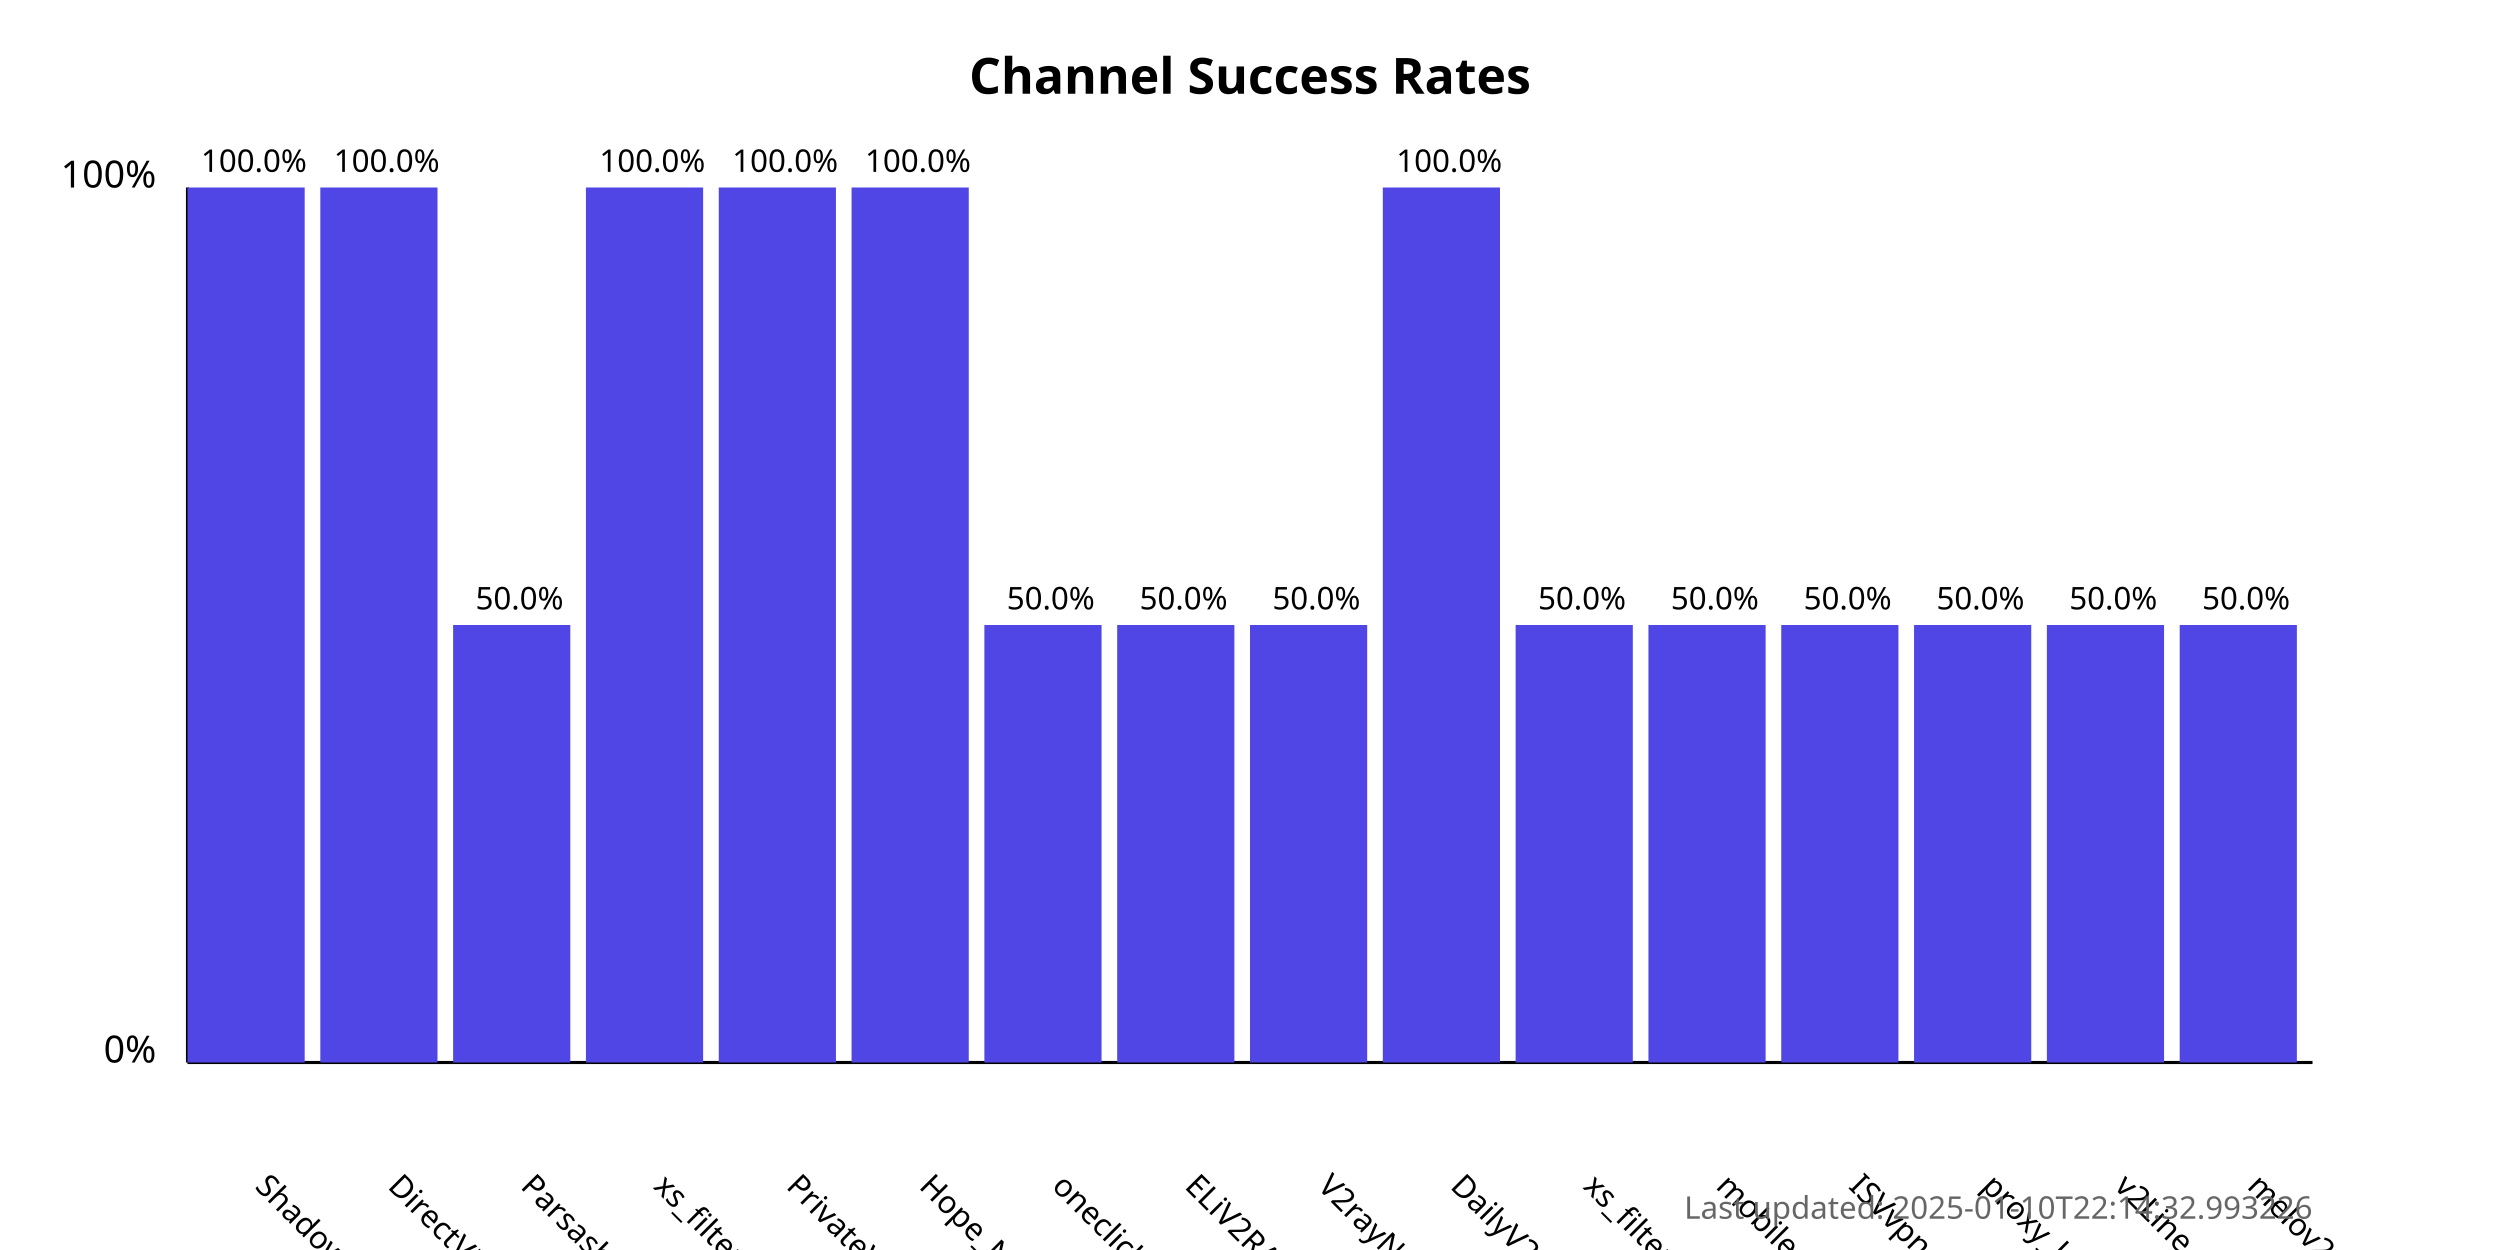
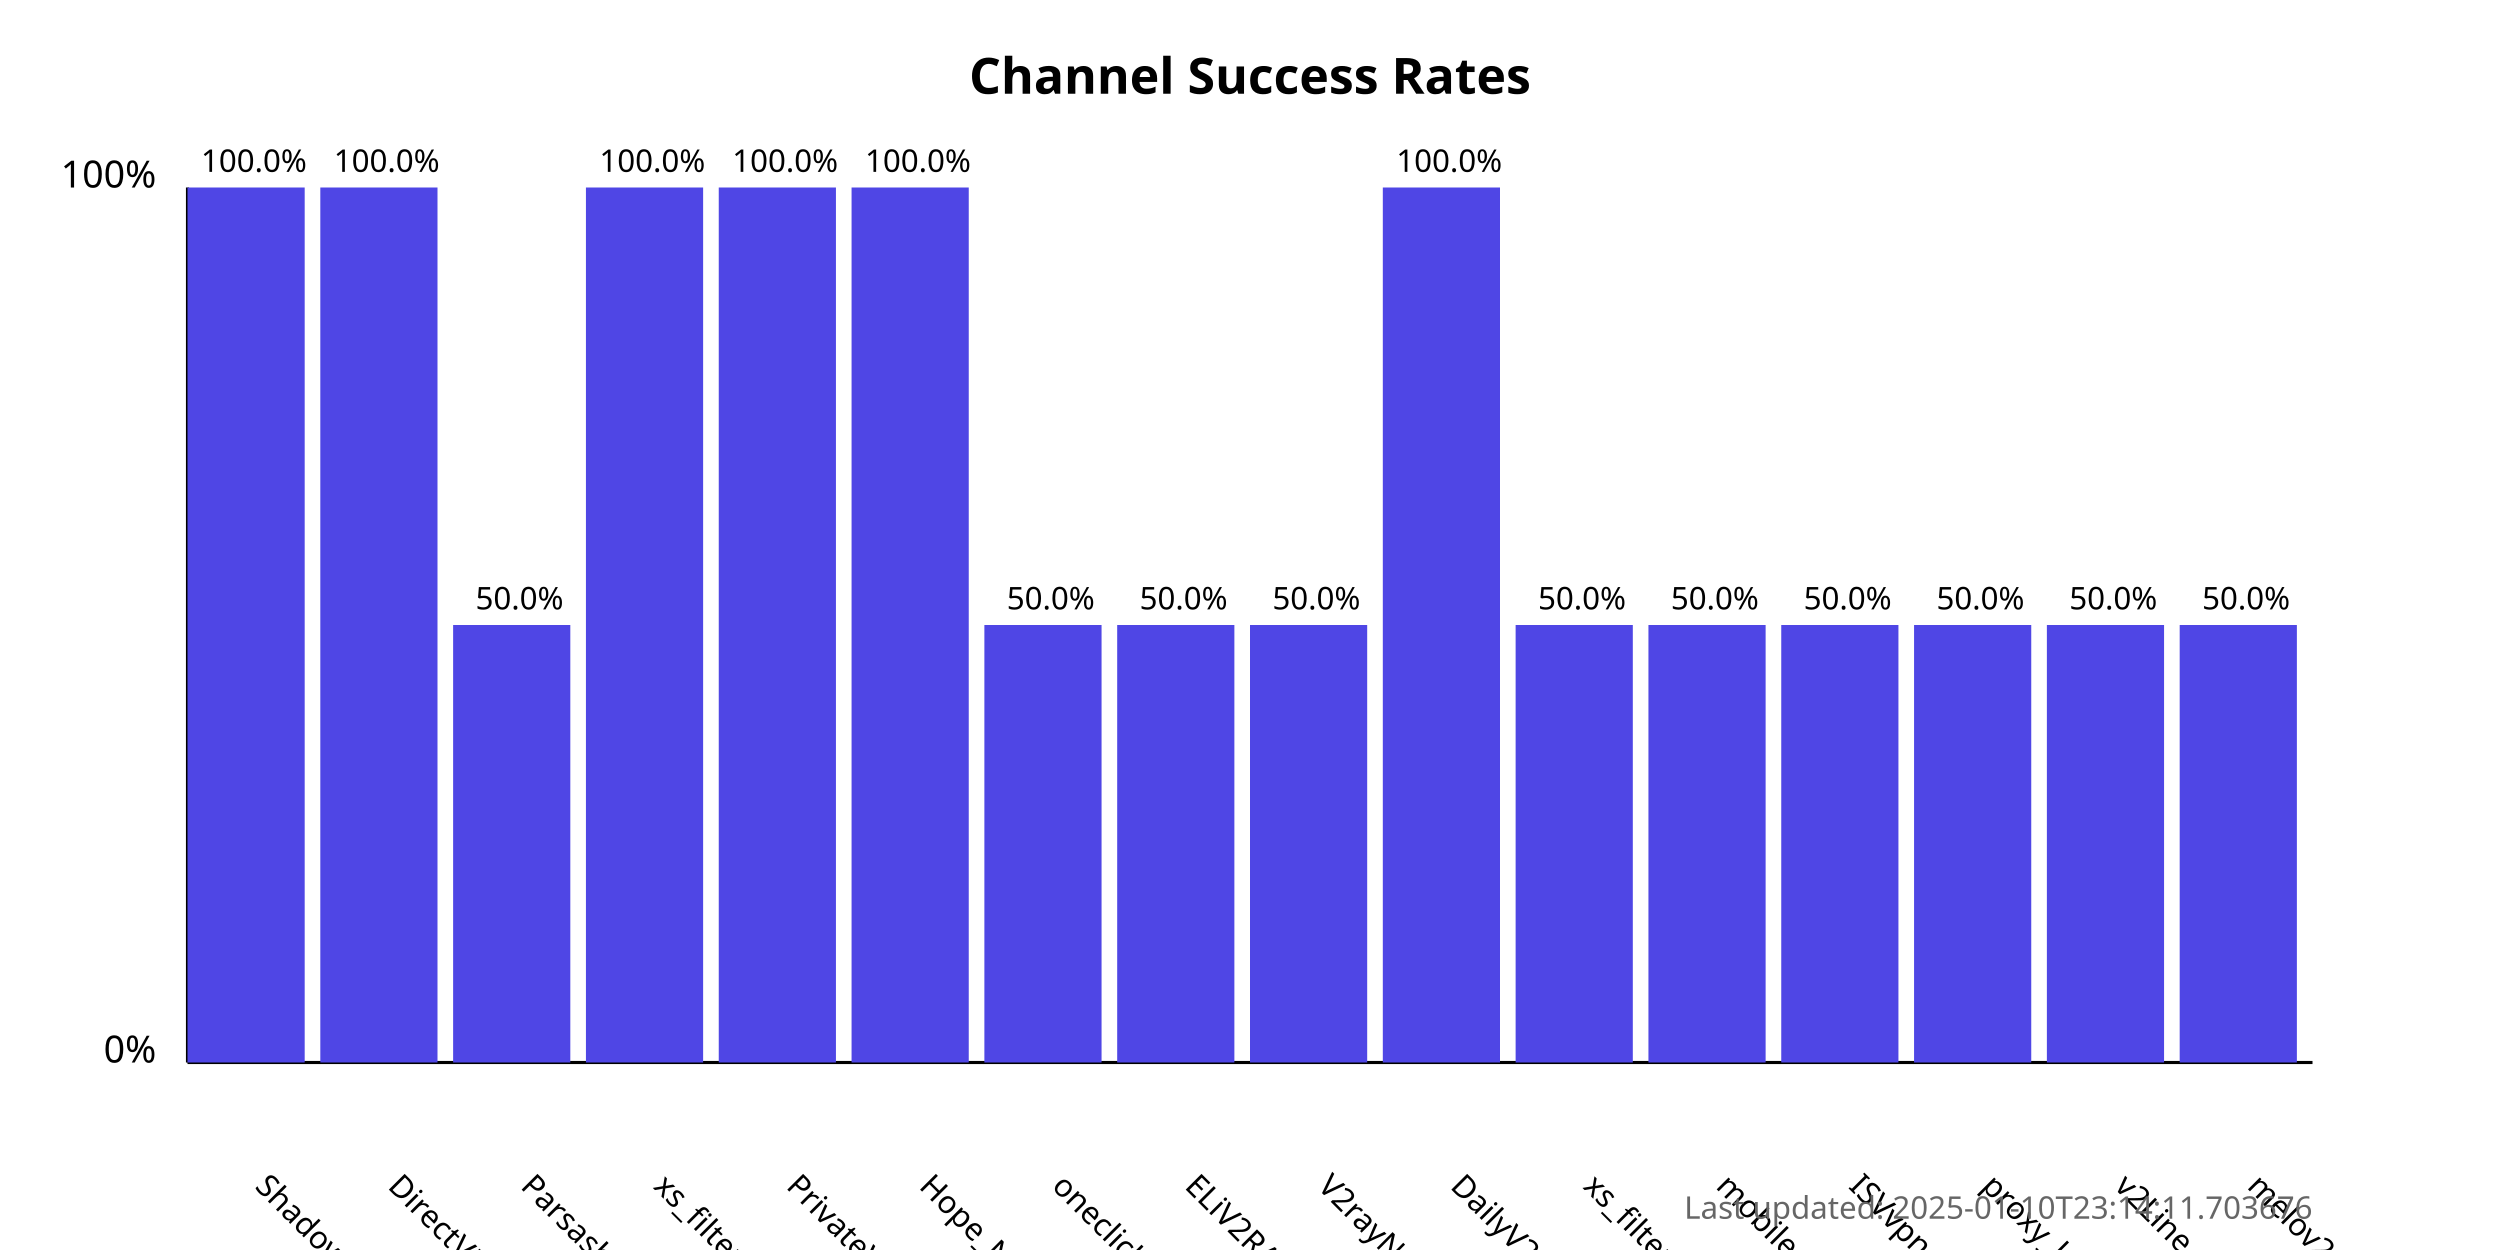
<svg xmlns="http://www.w3.org/2000/svg" width="800" height="400">
  <style>
            .chart-title { font: bold 16px sans-serif; }
            .axis-label { font: 12px sans-serif; }
            .tick-label { font: 10px sans-serif; }
            .bar { fill: #4f46e5; }
            .bar:hover { fill: #6366f1; }
            .timestamp { font: 10px sans-serif; fill: #666; }
        </style>
  <text x="400.0" y="30" text-anchor="middle" class="chart-title">
            Channel Success Rates
        </text>
  <line x1="60" y1="340" x2="60" y2="60" stroke="black" stroke-width="1" />
  <line x1="60" y1="340" x2="740" y2="340" stroke="black" stroke-width="1" />
  <text x="50" y="340" text-anchor="end" class="axis-label">0%</text>
  <text x="50" y="60" text-anchor="end" class="axis-label">100%</text>
  <g>
    <rect x="60" y="60.0" width="37.5" height="280.0" class="bar" />
    <text x="81.25" y="380" transform="rotate(45, 81.25, 380)" text-anchor="start" class="tick-label">
                ShadowProxy66
            </text>
    <text x="81.25" y="55.0" text-anchor="middle" class="tick-label">
                100.0%
            </text>
  </g>
  <g>
    <rect x="102.5" y="60.0" width="37.5" height="280.0" class="bar" />
    <text x="123.75" y="380" transform="rotate(45, 123.75, 380)" text-anchor="start" class="tick-label">
                DirectVPN
            </text>
    <text x="123.75" y="55.0" text-anchor="middle" class="tick-label">
                100.0%
            </text>
  </g>
  <g>
    <rect x="145.0" y="200.0" width="37.5" height="140.0" class="bar" />
    <text x="166.25" y="380" transform="rotate(45, 166.25, 380)" text-anchor="start" class="tick-label">
                Parsashonam
            </text>
    <text x="166.25" y="195.0" text-anchor="middle" class="tick-label">
                50.0%
            </text>
  </g>
  <g>
    <rect x="187.5" y="60.0" width="37.5" height="280.0" class="bar" />
    <text x="208.75" y="380" transform="rotate(45, 208.75, 380)" text-anchor="start" class="tick-label">
                xs_filternet
            </text>
    <text x="208.75" y="55.0" text-anchor="middle" class="tick-label">
                100.0%
            </text>
  </g>
  <g>
    <rect x="230.0" y="60.0" width="37.5" height="280.0" class="bar" />
    <text x="251.25" y="380" transform="rotate(45, 251.25, 380)" text-anchor="start" class="tick-label">
                PrivateVPNs
            </text>
    <text x="251.25" y="55.0" text-anchor="middle" class="tick-label">
                100.0%
            </text>
  </g>
  <g>
    <rect x="272.5" y="60.0" width="37.5" height="280.0" class="bar" />
    <text x="293.75" y="380" transform="rotate(45, 293.75, 380)" text-anchor="start" class="tick-label">
                Hope_Net
            </text>
    <text x="293.75" y="55.0" text-anchor="middle" class="tick-label">
                100.0%
            </text>
  </g>
  <g>
    <rect x="315.0" y="200.0" width="37.5" height="140.0" class="bar" />
    <text x="336.25" y="380" transform="rotate(45, 336.25, 380)" text-anchor="start" class="tick-label">
                oneclickvpnkeys
            </text>
    <text x="336.25" y="195.0" text-anchor="middle" class="tick-label">
                50.0%
            </text>
  </g>
  <g>
    <rect x="357.5" y="200.0" width="37.5" height="140.0" class="bar" />
    <text x="378.75" y="380" transform="rotate(45, 378.75, 380)" text-anchor="start" class="tick-label">
                ELiV2RAY
            </text>
    <text x="378.75" y="195.0" text-anchor="middle" class="tick-label">
                50.0%
            </text>
  </g>
  <g>
    <rect x="400.0" y="200.0" width="37.5" height="140.0" class="bar" />
    <text x="421.25" y="380" transform="rotate(45, 421.25, 380)" text-anchor="start" class="tick-label">
                V2rayNGX
            </text>
    <text x="421.25" y="195.0" text-anchor="middle" class="tick-label">
                50.0%
            </text>
  </g>
  <g>
    <rect x="442.5" y="60.0" width="37.5" height="280.0" class="bar" />
    <text x="463.75" y="380" transform="rotate(45, 463.75, 380)" text-anchor="start" class="tick-label">
                DailyV2RY
            </text>
    <text x="463.75" y="55.0" text-anchor="middle" class="tick-label">
                100.0%
            </text>
  </g>
  <g>
    <rect x="485.0" y="200.0" width="37.5" height="140.0" class="bar" />
    <text x="506.25" y="380" transform="rotate(45, 506.25, 380)" text-anchor="start" class="tick-label">
                xs_filternet
            </text>
    <text x="506.25" y="195.0" text-anchor="middle" class="tick-label">
                50.0%
            </text>
  </g>
  <g>
    <rect x="527.5" y="200.0" width="37.5" height="140.0" class="bar" />
    <text x="548.75" y="380" transform="rotate(45, 548.75, 380)" text-anchor="start" class="tick-label">
                mobilesignal
            </text>
    <text x="548.75" y="195.0" text-anchor="middle" class="tick-label">
                50.0%
            </text>
  </g>
  <g>
    <rect x="570.0" y="200.0" width="37.5" height="140.0" class="bar" />
    <text x="591.25" y="380" transform="rotate(45, 591.25, 380)" text-anchor="start" class="tick-label">
                ISVvpn
            </text>
    <text x="591.25" y="195.0" text-anchor="middle" class="tick-label">
                50.0%
            </text>
  </g>
  <g>
    <rect x="612.5" y="200.0" width="37.5" height="140.0" class="bar" />
    <text x="633.75" y="380" transform="rotate(45, 633.75, 380)" text-anchor="start" class="tick-label">
                proxy_kafee
            </text>
    <text x="633.75" y="195.0" text-anchor="middle" class="tick-label">
                50.0%
            </text>
  </g>
  <g>
    <rect x="655.0" y="200.0" width="37.5" height="140.0" class="bar" />
    <text x="676.25" y="380" transform="rotate(45, 676.25, 380)" text-anchor="start" class="tick-label">
                v2Line
            </text>
    <text x="676.25" y="195.0" text-anchor="middle" class="tick-label">
                50.0%
            </text>
  </g>
  <g>
    <rect x="697.5" y="200.0" width="37.5" height="140.0" class="bar" />
    <text x="718.75" y="380" transform="rotate(45, 718.75, 380)" text-anchor="start" class="tick-label">
                melov2ray
            </text>
    <text x="718.75" y="195.0" text-anchor="middle" class="tick-label">
                50.0%
            </text>
  </g>
  <text x="740" y="390" text-anchor="end" class="timestamp">
-             Last updated: 2025-01-10T22:14:32.993226
+             Last updated: 2025-01-10T23:14:11.703676
        </text>
</svg>
